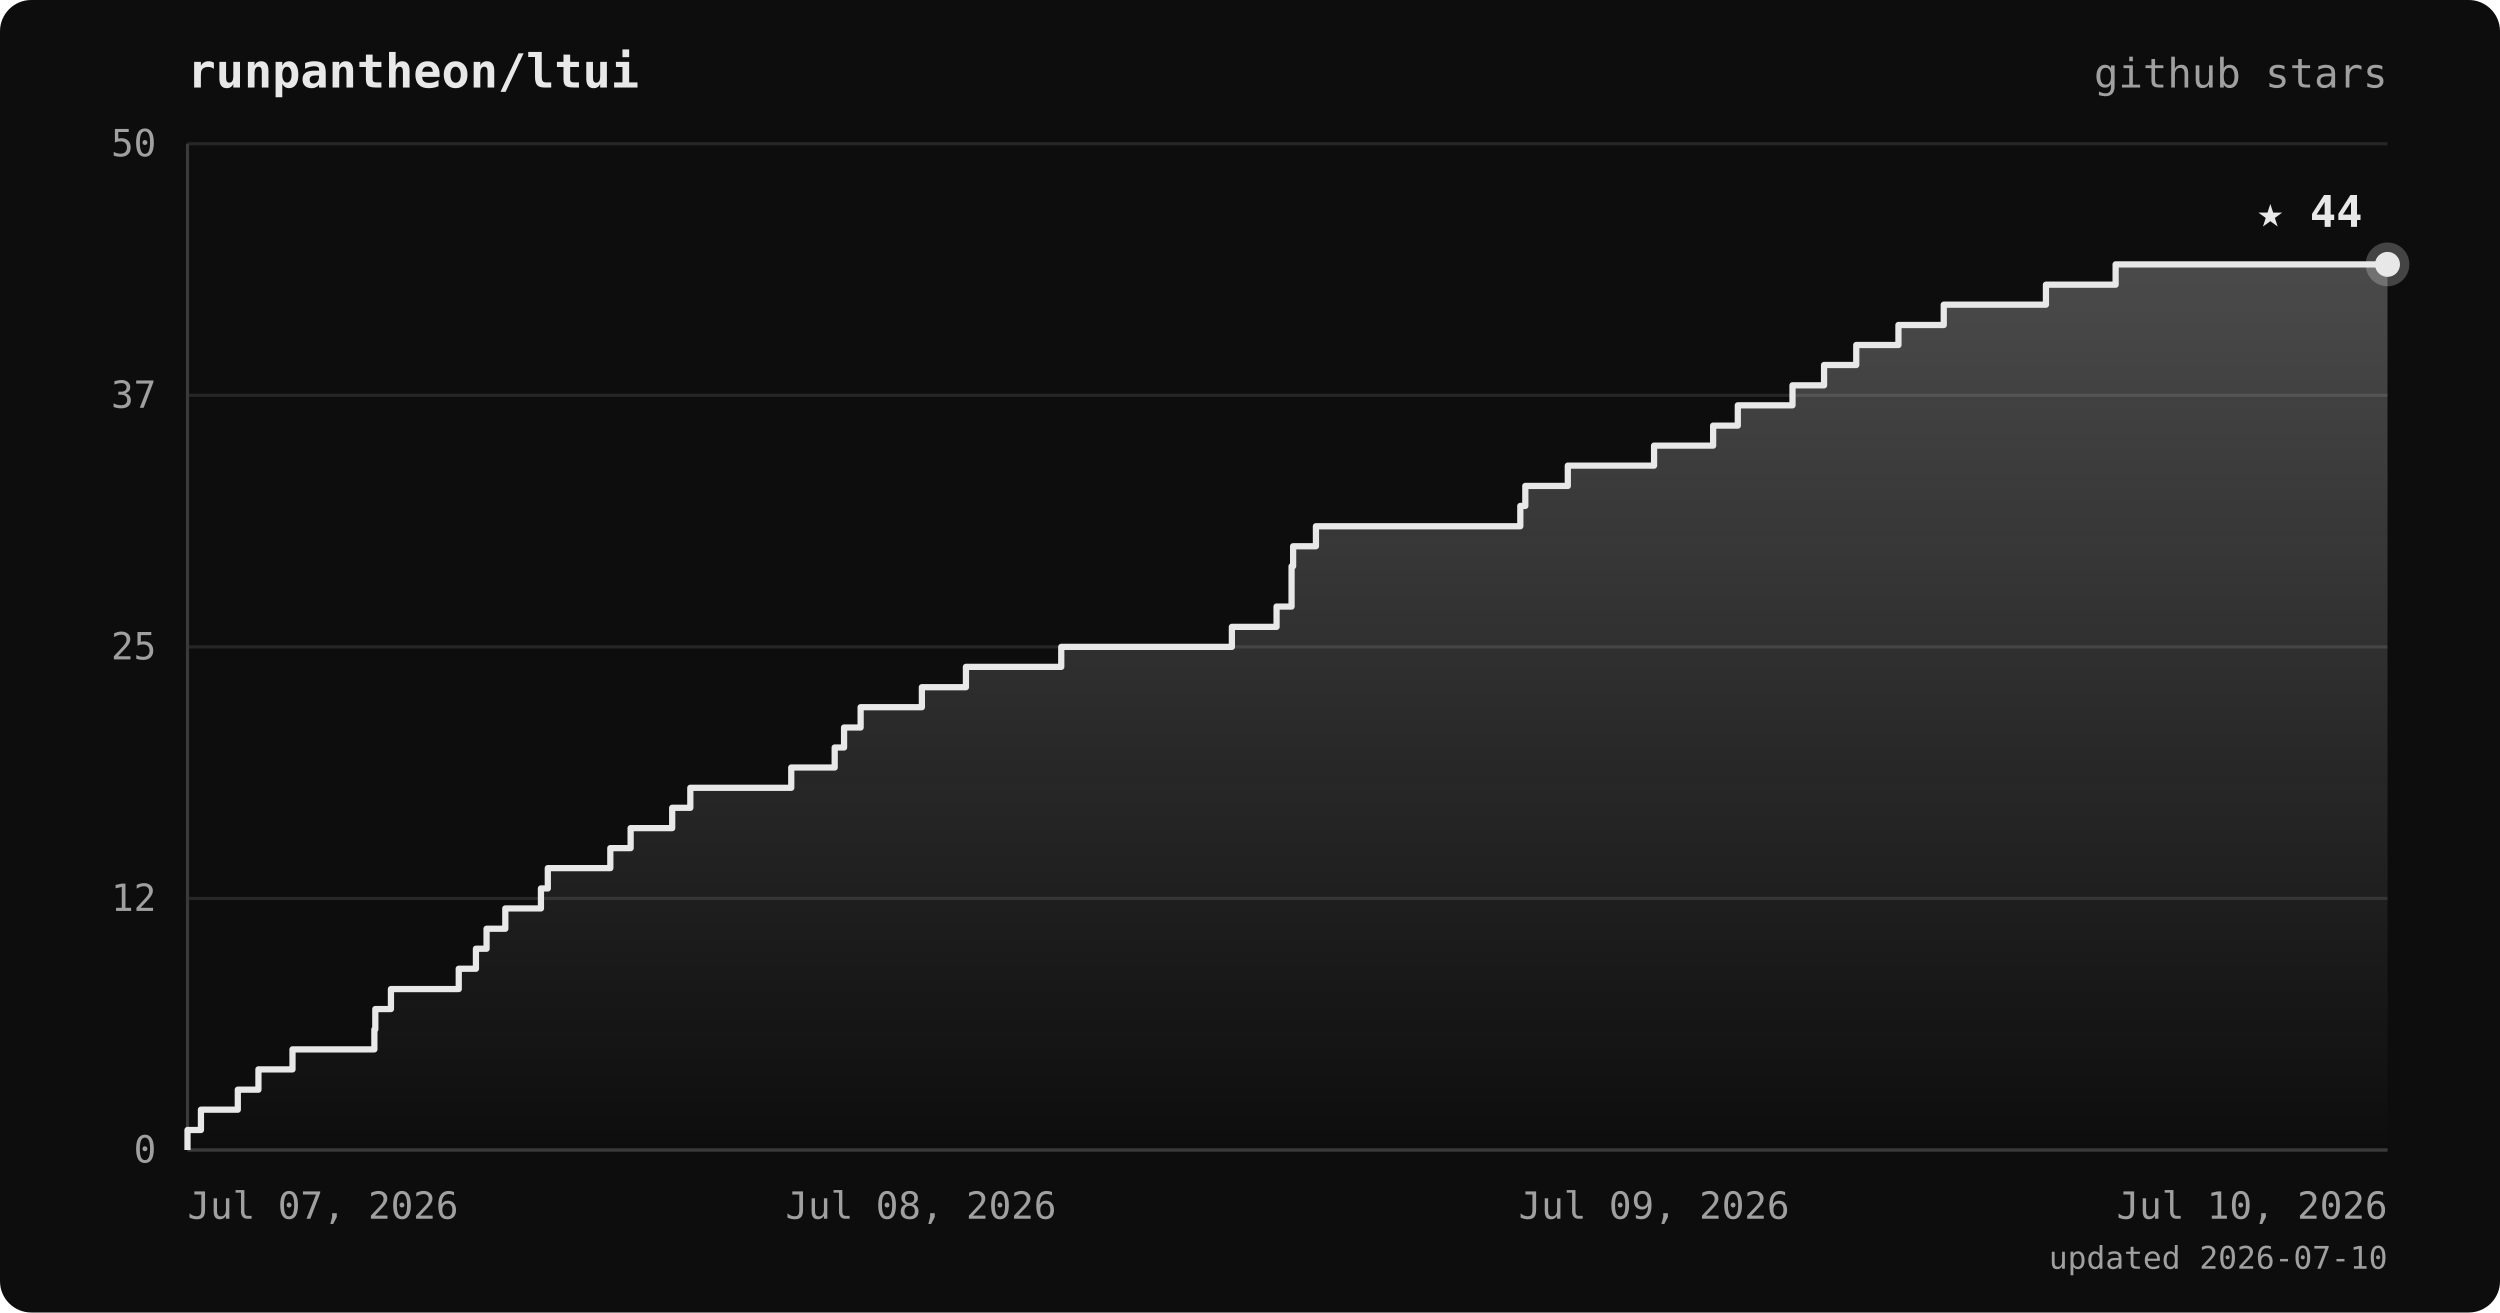
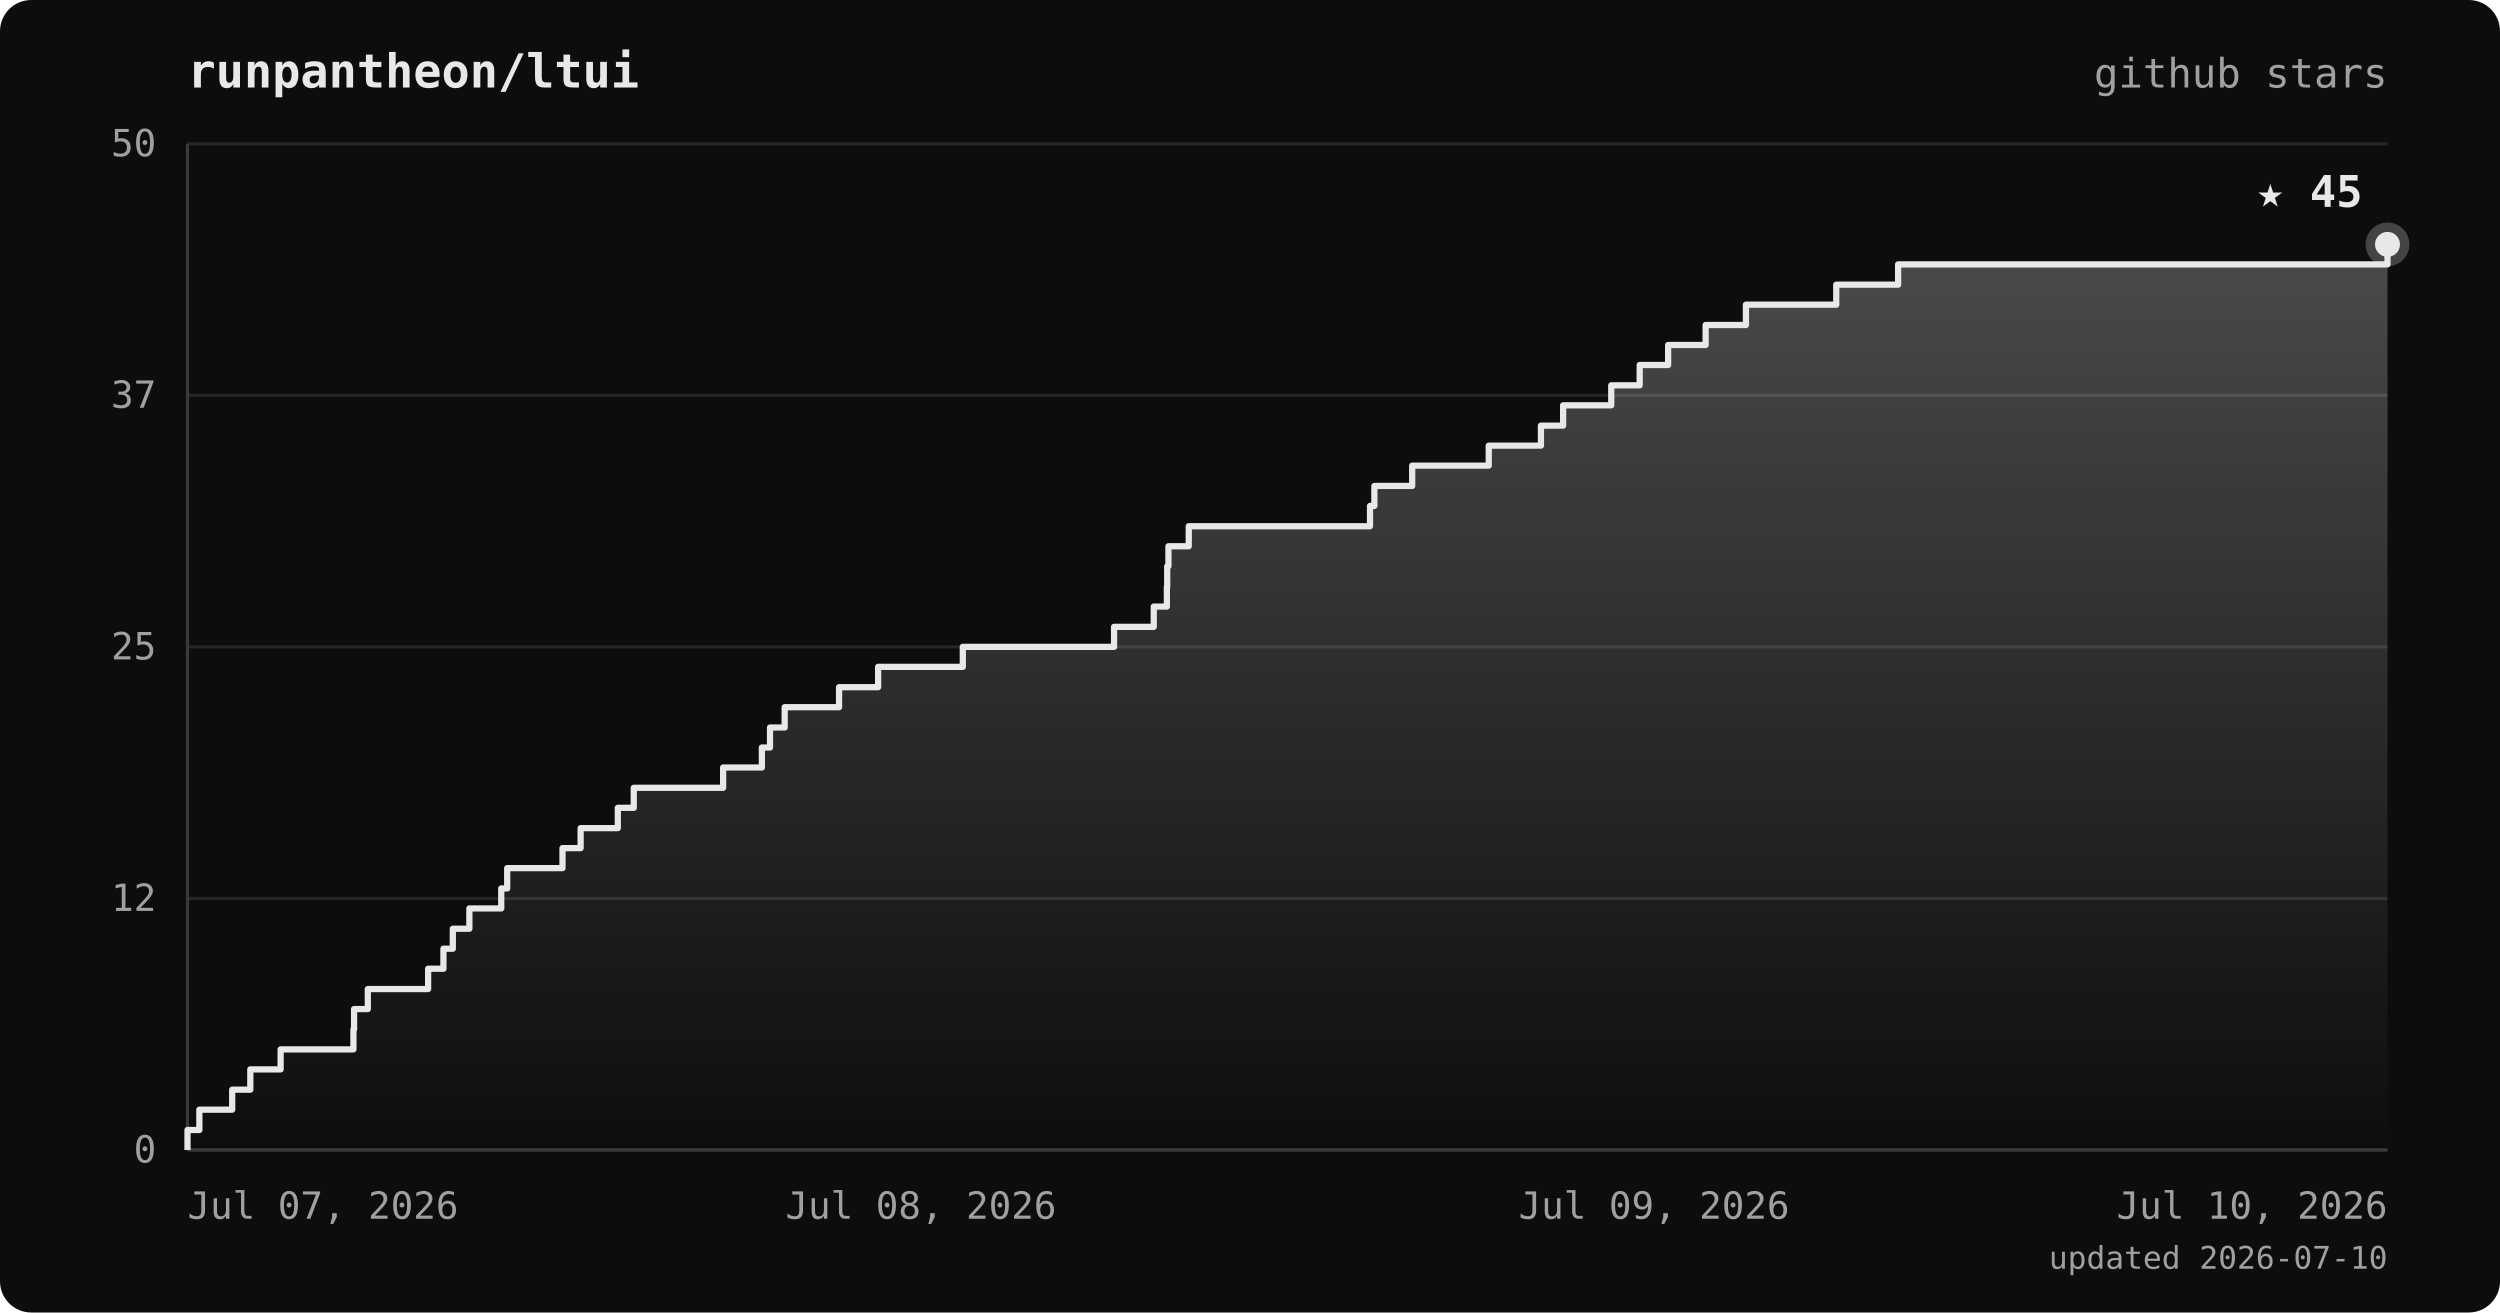
<svg xmlns="http://www.w3.org/2000/svg" viewBox="0 0 800 420" font-family="ui-monospace, 'JetBrains Mono', 'SFMono-Regular', Menlo, monospace">
  <defs>
    <linearGradient id="area" x1="0" y1="0" x2="0" y2="1">
      <stop offset="0%" stop-color="#e8e8e8" stop-opacity="0.28" />
      <stop offset="100%" stop-color="#e8e8e8" stop-opacity="0" />
    </linearGradient>
  </defs>
  <rect width="800" height="420" rx="10" fill="#0d0d0d" />
  <text x="60" y="28" fill="#e8e8e8" font-size="15" font-weight="bold">runpantheon/ltui</text>
  <text x="764" y="28" text-anchor="end" fill="#a0a0a0" font-size="13">github stars</text>
  <line x1="60" y1="368.0" x2="764" y2="368.0" stroke="#262626" stroke-width="1" />
  <line x1="60" y1="287.5" x2="764" y2="287.5" stroke="#262626" stroke-width="1" />
  <line x1="60" y1="207.0" x2="764" y2="207.0" stroke="#262626" stroke-width="1" />
  <line x1="60" y1="126.5" x2="764" y2="126.5" stroke="#262626" stroke-width="1" />
  <line x1="60" y1="46.0" x2="764" y2="46.0" stroke="#262626" stroke-width="1" />
  <line x1="60" y1="46" x2="60" y2="368" stroke="#3a3a3a" stroke-width="1" />
  <line x1="60" y1="368" x2="764" y2="368" stroke="#3a3a3a" stroke-width="1" />
-   <polygon points="60,368.0 60.0,368.0 60.0,368.0 60.0,361.6 64.3,361.6 64.3,355.1 76.1,355.1 76.1,348.7 82.7,348.7 82.7,342.2 93.6,342.2 93.6,335.8 119.8,335.8 119.8,329.4 120.1,329.4 120.1,322.9 125.1,322.9 125.1,316.5 146.8,316.5 146.8,310.0 152.3,310.0 152.3,303.6 155.7,303.6 155.7,297.2 161.7,297.2 161.7,290.7 173.1,290.7 173.1,284.3 175.3,284.3 175.3,277.8 195.3,277.8 195.3,271.4 201.8,271.4 201.8,265.0 215.1,265.0 215.1,258.5 220.9,258.5 220.9,252.1 253.2,252.1 253.2,245.6 267.1,245.6 267.1,239.2 270.1,239.2 270.1,232.8 275.4,232.8 275.4,226.3 295.0,226.3 295.0,219.9 309.1,219.9 309.1,213.4 339.6,213.4 339.6,207.0 394.2,207.0 394.2,200.6 408.5,200.6 408.5,194.1 413.3,194.1 413.3,187.7 413.3,187.7 413.3,181.2 413.8,181.2 413.8,174.8 421.1,174.8 421.1,168.4 486.5,168.4 486.5,161.9 488.1,161.9 488.1,155.5 501.7,155.5 501.7,149.0 529.3,149.0 529.3,142.6 548.2,142.6 548.2,136.2 556.1,136.2 556.1,129.7 573.6,129.7 573.6,123.3 583.7,123.3 583.7,116.8 594.0,116.8 594.0,110.4 607.5,110.4 607.5,104.0 622.0,104.0 622.0,97.5 654.7,97.5 654.7,91.1 677.0,91.1 677.0,84.6 764.0,84.6 764.0,368.0" fill="url(#area)" />
-   <polyline points="60.0,368.0 60.0,368.0 60.0,361.6 64.3,361.6 64.3,355.1 76.1,355.1 76.1,348.7 82.7,348.7 82.7,342.2 93.6,342.2 93.6,335.8 119.8,335.8 119.8,329.4 120.1,329.4 120.1,322.9 125.1,322.9 125.1,316.5 146.8,316.5 146.8,310.0 152.3,310.0 152.3,303.6 155.7,303.6 155.7,297.2 161.7,297.2 161.7,290.7 173.1,290.7 173.1,284.3 175.3,284.3 175.3,277.8 195.3,277.8 195.3,271.4 201.8,271.4 201.8,265.0 215.1,265.0 215.1,258.5 220.9,258.5 220.9,252.1 253.2,252.1 253.2,245.6 267.1,245.6 267.1,239.2 270.1,239.2 270.1,232.8 275.4,232.8 275.4,226.3 295.0,226.3 295.0,219.9 309.1,219.9 309.1,213.4 339.6,213.4 339.6,207.0 394.2,207.0 394.2,200.6 408.5,200.6 408.5,194.1 413.3,194.1 413.3,187.7 413.3,187.7 413.3,181.2 413.8,181.2 413.8,174.8 421.1,174.8 421.1,168.4 486.5,168.4 486.5,161.9 488.1,161.9 488.1,155.5 501.7,155.5 501.7,149.0 529.3,149.0 529.3,142.6 548.2,142.6 548.2,136.2 556.1,136.2 556.1,129.7 573.6,129.7 573.6,123.3 583.7,123.3 583.7,116.8 594.0,116.8 594.0,110.4 607.5,110.4 607.5,104.0 622.0,104.0 622.0,97.5 654.7,97.5 654.7,91.1 677.0,91.1 677.0,84.6 764.0,84.6" fill="none" stroke="#e8e8e8" stroke-width="2" stroke-linejoin="round" />
-   <circle cx="764.0" cy="84.6" r="7" fill="#e8e8e8" opacity="0.25" />
-   <circle cx="764.0" cy="84.6" r="4" fill="#e8e8e8" />
-   <text x="756.0" y="72.6" text-anchor="end" fill="#e8e8e8" font-size="14" font-weight="bold">★ 44</text>
+   <polygon points="60,368.0 60.0,368.0 60.0,368.0 60.0,361.6 63.8,361.6 63.8,355.1 74.3,355.1 74.3,348.7 80.1,348.7 80.1,342.2 89.8,342.2 89.8,335.8 113.1,335.8 113.1,329.4 113.3,329.4 113.3,322.9 117.7,322.9 117.7,316.5 137.0,316.5 137.0,310.0 141.9,310.0 141.9,303.6 144.9,303.6 144.9,297.2 150.2,297.2 150.2,290.7 160.4,290.7 160.4,284.3 162.3,284.3 162.3,277.8 180.0,277.8 180.0,271.4 185.8,271.4 185.8,265.0 197.7,265.0 197.7,258.5 202.8,258.5 202.8,252.1 231.4,252.1 231.4,245.6 243.8,245.6 243.8,239.2 246.4,239.2 246.4,232.8 251.1,232.8 251.1,226.3 268.5,226.3 268.5,219.9 281.0,219.9 281.0,213.4 308.1,213.4 308.1,207.0 356.5,207.0 356.5,200.6 369.2,200.6 369.2,194.1 373.4,194.1 373.4,187.7 373.5,187.7 373.5,181.2 373.9,181.2 373.9,174.8 380.4,174.8 380.4,168.4 438.4,168.4 438.4,161.9 439.8,161.9 439.8,155.5 451.9,155.5 451.9,149.0 476.4,149.0 476.4,142.6 493.1,142.6 493.1,136.2 500.2,136.2 500.2,129.7 515.6,129.7 515.6,123.3 524.7,123.3 524.7,116.8 533.8,116.8 533.8,110.4 545.8,110.4 545.8,104.0 558.7,104.0 558.7,97.5 587.6,97.5 587.6,91.1 607.4,91.1 607.4,84.6 764.0,84.6 764.0,78.2 764.0,78.2 764.0,368.0" fill="url(#area)" />
+   <polyline points="60.0,368.0 60.0,368.0 60.0,361.6 63.8,361.6 63.8,355.1 74.3,355.1 74.3,348.7 80.1,348.7 80.1,342.2 89.8,342.2 89.8,335.8 113.1,335.8 113.1,329.4 113.3,329.4 113.3,322.9 117.7,322.9 117.7,316.5 137.0,316.5 137.0,310.0 141.9,310.0 141.9,303.6 144.9,303.6 144.9,297.2 150.2,297.2 150.2,290.7 160.4,290.7 160.4,284.3 162.3,284.3 162.3,277.8 180.0,277.8 180.0,271.4 185.8,271.4 185.8,265.0 197.7,265.0 197.7,258.5 202.8,258.5 202.8,252.1 231.4,252.1 231.4,245.6 243.8,245.6 243.8,239.2 246.4,239.2 246.4,232.8 251.1,232.8 251.1,226.3 268.5,226.3 268.5,219.9 281.0,219.9 281.0,213.4 308.1,213.4 308.1,207.0 356.5,207.0 356.5,200.6 369.2,200.6 369.2,194.1 373.4,194.1 373.4,187.7 373.5,187.7 373.5,181.2 373.9,181.2 373.9,174.8 380.4,174.8 380.4,168.4 438.4,168.4 438.4,161.9 439.8,161.9 439.8,155.5 451.9,155.5 451.9,149.0 476.4,149.0 476.4,142.6 493.1,142.6 493.1,136.2 500.2,136.2 500.2,129.7 515.6,129.7 515.6,123.3 524.7,123.3 524.7,116.8 533.8,116.8 533.8,110.4 545.8,110.4 545.8,104.0 558.7,104.0 558.7,97.5 587.6,97.5 587.6,91.1 607.4,91.1 607.4,84.6 764.0,84.6 764.0,78.2 764.0,78.2" fill="none" stroke="#e8e8e8" stroke-width="2" stroke-linejoin="round" />
+   <circle cx="764.0" cy="78.2" r="7" fill="#e8e8e8" opacity="0.25" />
+   <circle cx="764.0" cy="78.2" r="4" fill="#e8e8e8" />
+   <text x="756.0" y="66.2" text-anchor="end" fill="#e8e8e8" font-size="14" font-weight="bold">★ 45</text>
  <text x="50" y="372.0" text-anchor="end" fill="#a0a0a0" font-size="12">0</text>
  <text x="50" y="291.5" text-anchor="end" fill="#a0a0a0" font-size="12">12</text>
  <text x="50" y="211.0" text-anchor="end" fill="#a0a0a0" font-size="12">25</text>
  <text x="50" y="130.5" text-anchor="end" fill="#a0a0a0" font-size="12">37</text>
  <text x="50" y="50.0" text-anchor="end" fill="#a0a0a0" font-size="12">50</text>
  <text x="60.0" y="390" text-anchor="start" fill="#a0a0a0" font-size="12">Jul 07, 2026</text>
  <text x="294.7" y="390" text-anchor="middle" fill="#a0a0a0" font-size="12">Jul 08, 2026</text>
  <text x="529.3" y="390" text-anchor="middle" fill="#a0a0a0" font-size="12">Jul 09, 2026</text>
  <text x="764.0" y="390" text-anchor="end" fill="#a0a0a0" font-size="12">Jul 10, 2026</text>
  <text x="764" y="406" text-anchor="end" fill="#a0a0a0" font-size="10">updated 2026-07-10</text>
</svg>
